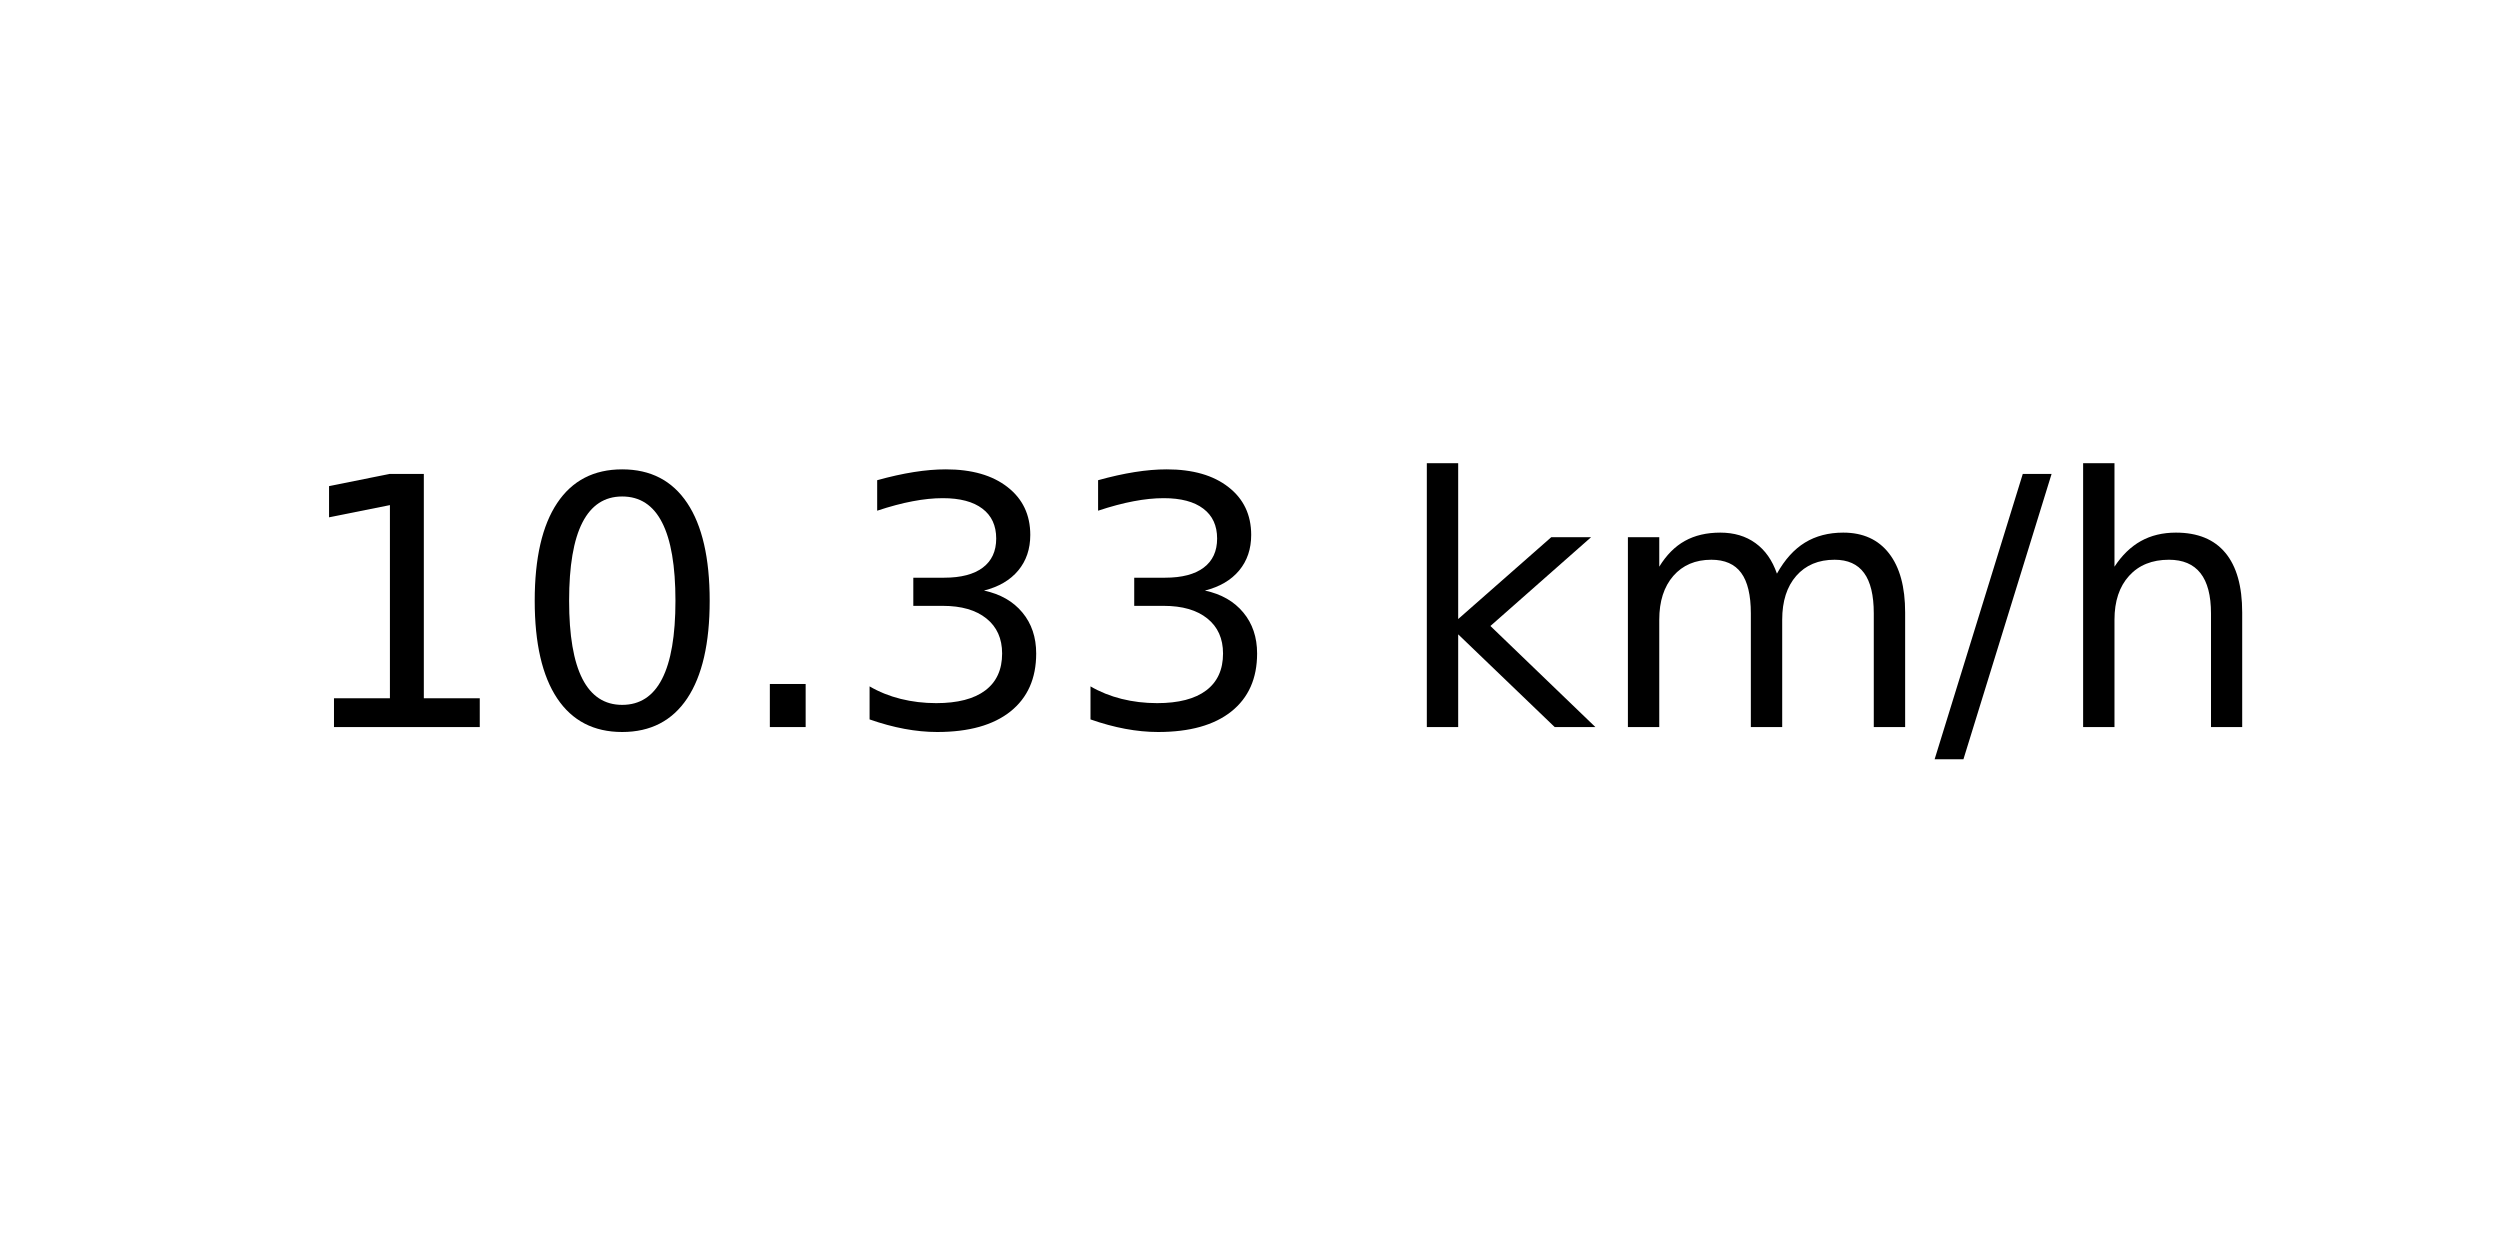
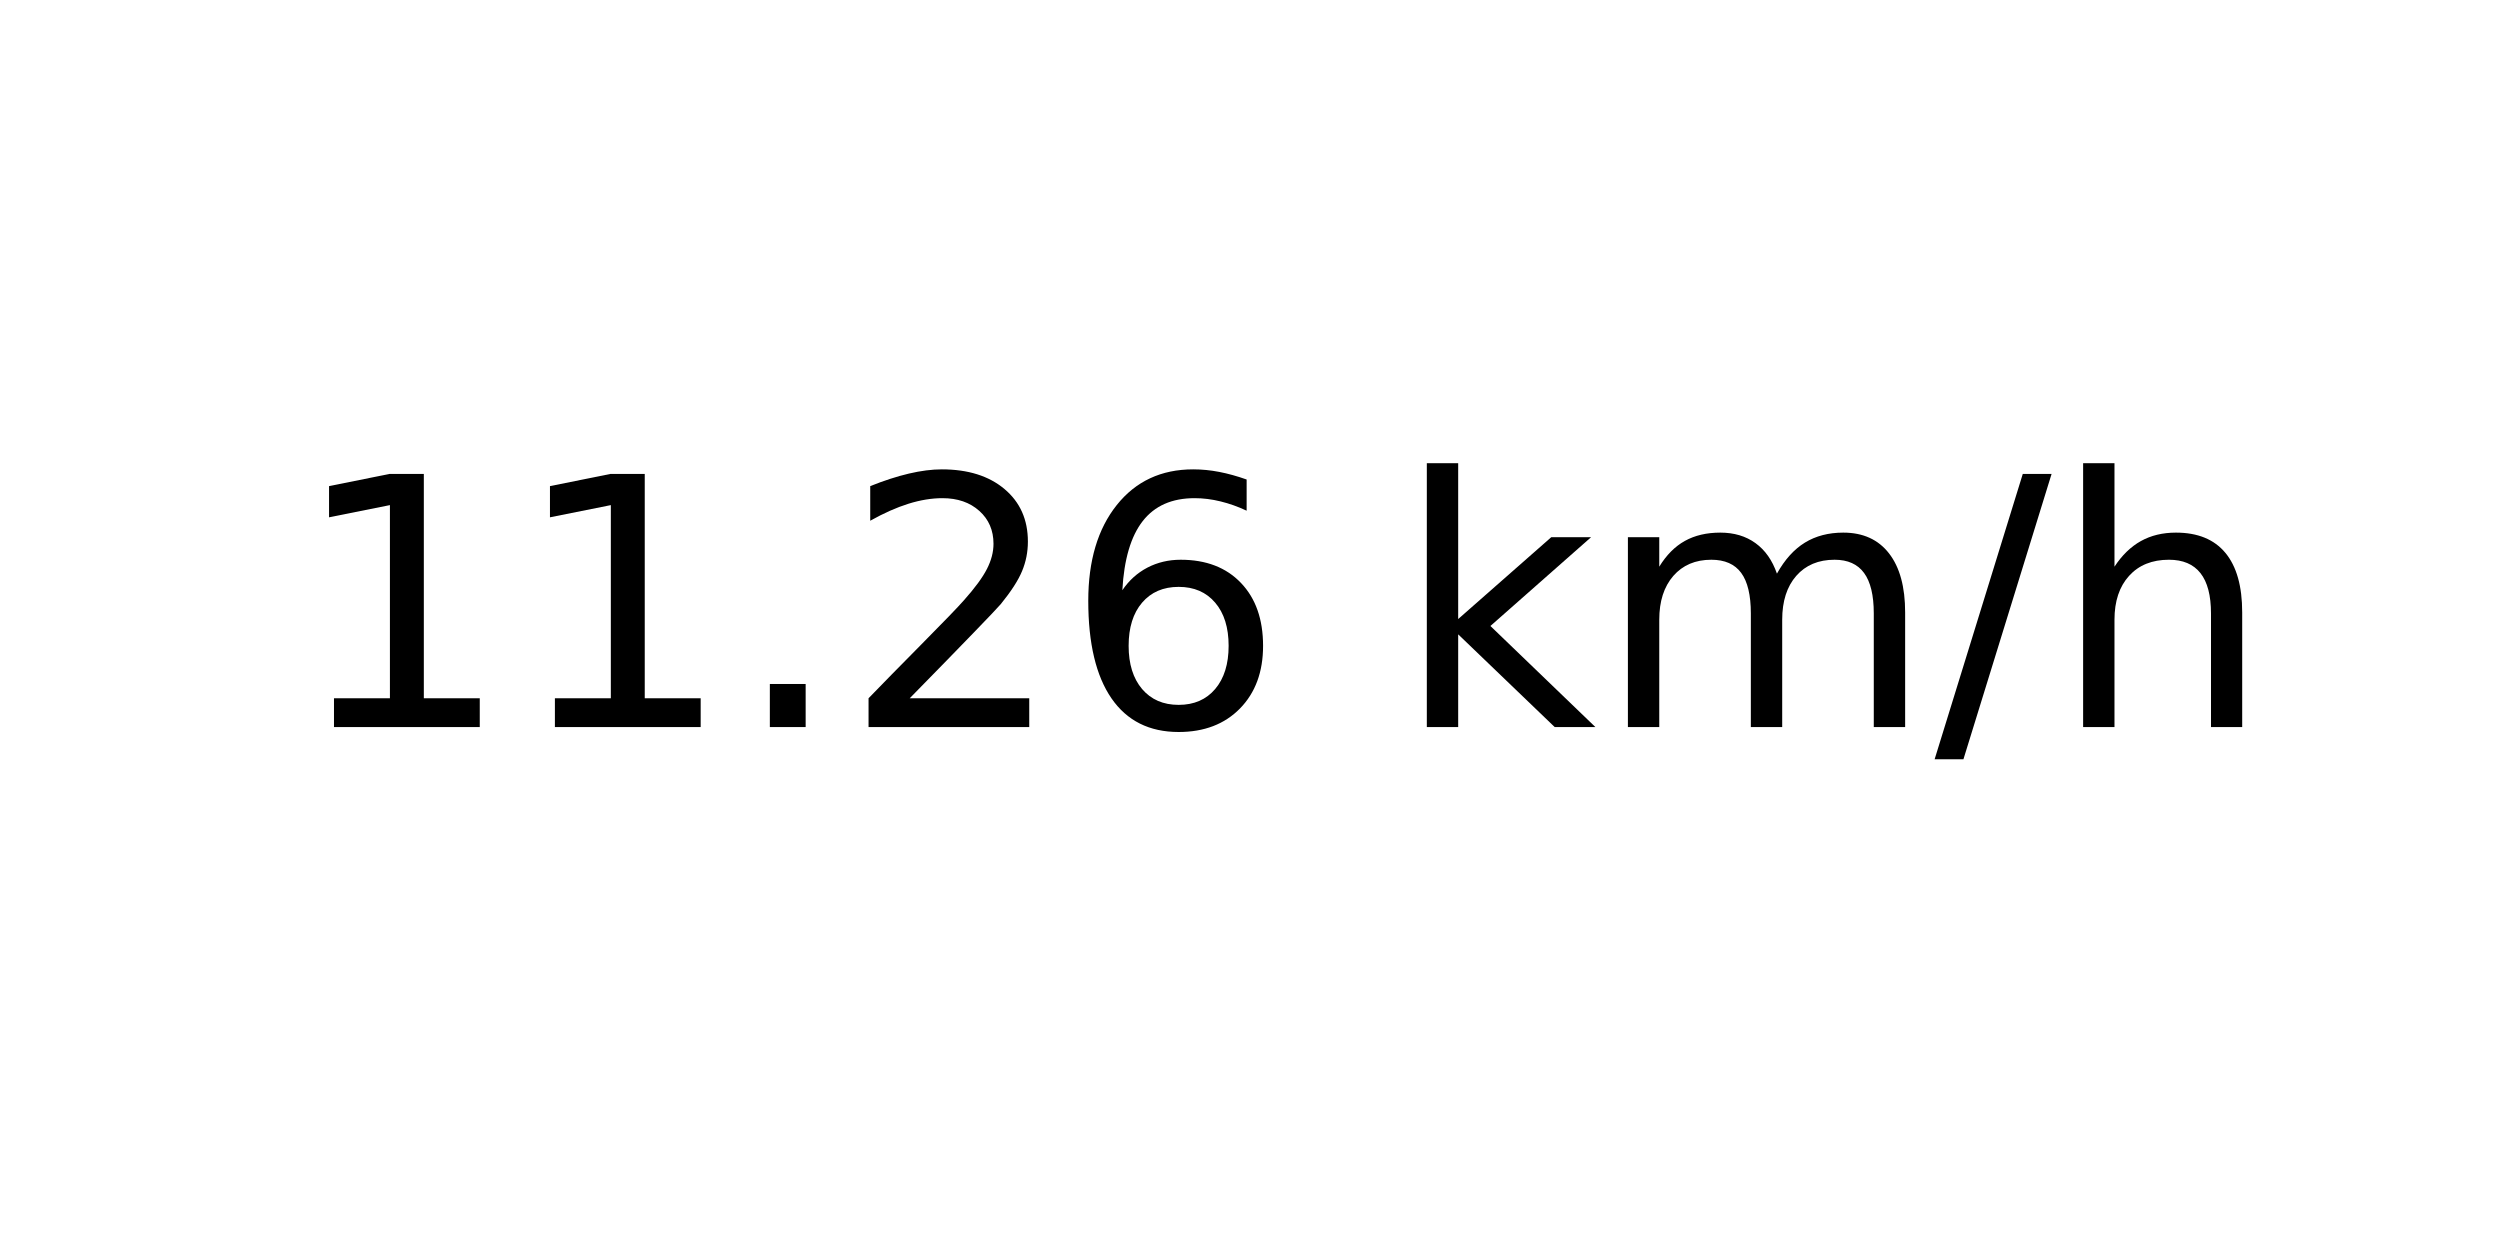
<svg xmlns="http://www.w3.org/2000/svg" xmlns:xlink="http://www.w3.org/1999/xlink" width="72pt" height="36pt" viewBox="0 0 72 36" version="1.1">
  <defs>
    <style type="text/css">*{stroke-linejoin: round; stroke-linecap: butt}</style>
  </defs>
  <g id="figure_1">
    <g id="axes_1">
      <g id="text_1">
        <g transform="translate(8.378125 20.93937) scale(0.1 -0.1)">
          <defs>
            <path id="DejaVuSans-31" d="M 794 531  L 1825 531  L 1825 4091  L 703 3866  L 703 4441  L 1819 4666  L 2450 4666  L 2450 531  L 3481 531  L 3481 0  L 794 0  L 794 531  z " transform="scale(0.015625)" />
-             <path id="DejaVuSans-30" d="M 2034 4250  Q 1547 4250 1301 3770  Q 1056 3291 1056 2328  Q 1056 1369 1301 889  Q 1547 409 2034 409  Q 2525 409 2770 889  Q 3016 1369 3016 2328  Q 3016 3291 2770 3770  Q 2525 4250 2034 4250  z M 2034 4750  Q 2819 4750 3233 4129  Q 3647 3509 3647 2328  Q 3647 1150 3233 529  Q 2819 -91 2034 -91  Q 1250 -91 836 529  Q 422 1150 422 2328  Q 422 3509 836 4129  Q 1250 4750 2034 4750  z " transform="scale(0.015625)" />
            <path id="DejaVuSans-2e" d="M 684 794  L 1344 794  L 1344 0  L 684 0  L 684 794  z " transform="scale(0.015625)" />
-             <path id="DejaVuSans-33" d="M 2597 2516  Q 3050 2419 3304 2112  Q 3559 1806 3559 1356  Q 3559 666 3084 287  Q 2609 -91 1734 -91  Q 1441 -91 1130 -33  Q 819 25 488 141  L 488 750  Q 750 597 1062 519  Q 1375 441 1716 441  Q 2309 441 2620 675  Q 2931 909 2931 1356  Q 2931 1769 2642 2001  Q 2353 2234 1838 2234  L 1294 2234  L 1294 2753  L 1863 2753  Q 2328 2753 2575 2939  Q 2822 3125 2822 3475  Q 2822 3834 2567 4026  Q 2313 4219 1838 4219  Q 1578 4219 1281 4162  Q 984 4106 628 3988  L 628 4550  Q 988 4650 1302 4700  Q 1616 4750 1894 4750  Q 2613 4750 3031 4423  Q 3450 4097 3450 3541  Q 3450 3153 3228 2886  Q 3006 2619 2597 2516  z " transform="scale(0.015625)" />
+             <path id="DejaVuSans-32" d="M 1228 531  L 3431 531  L 3431 0  L 469 0  L 469 531  Q 828 903 1448 1529  Q 2069 2156 2228 2338  Q 2531 2678 2651 2914  Q 2772 3150 2772 3378  Q 2772 3750 2511 3984  Q 2250 4219 1831 4219  Q 1534 4219 1204 4116  Q 875 4013 500 3803  L 500 4441  Q 881 4594 1212 4672  Q 1544 4750 1819 4750  Q 2544 4750 2975 4387  Q 3406 4025 3406 3419  Q 3406 3131 3298 2873  Q 3191 2616 2906 2266  Q 2828 2175 2409 1742  Q 1991 1309 1228 531  z " transform="scale(0.015625)" />
+             <path id="DejaVuSans-36" d="M 2113 2584  Q 1688 2584 1439 2293  Q 1191 2003 1191 1497  Q 1191 994 1439 701  Q 1688 409 2113 409  Q 2538 409 2786 701  Q 3034 994 3034 1497  Q 3034 2003 2786 2293  Q 2538 2584 2113 2584  z M 3366 4563  L 3366 3988  Q 3128 4100 2886 4159  Q 2644 4219 2406 4219  Q 1781 4219 1451 3797  Q 1122 3375 1075 2522  Q 1259 2794 1537 2939  Q 1816 3084 2150 3084  Q 2853 3084 3261 2657  Q 3669 2231 3669 1497  Q 3669 778 3244 343  Q 2819 -91 2113 -91  Q 1303 -91 875 529  Q 447 1150 447 2328  Q 447 3434 972 4092  Q 1497 4750 2381 4750  Q 2619 4750 2861 4703  Q 3103 4656 3366 4563  z " transform="scale(0.015625)" />
            <path id="DejaVuSans-20" transform="scale(0.015625)" />
            <path id="DejaVuSans-6b" d="M 581 4863  L 1159 4863  L 1159 1991  L 2875 3500  L 3609 3500  L 1753 1863  L 3688 0  L 2938 0  L 1159 1709  L 1159 0  L 581 0  L 581 4863  z " transform="scale(0.015625)" />
            <path id="DejaVuSans-6d" d="M 3328 2828  Q 3544 3216 3844 3400  Q 4144 3584 4550 3584  Q 5097 3584 5394 3201  Q 5691 2819 5691 2113  L 5691 0  L 5113 0  L 5113 2094  Q 5113 2597 4934 2840  Q 4756 3084 4391 3084  Q 3944 3084 3684 2787  Q 3425 2491 3425 1978  L 3425 0  L 2847 0  L 2847 2094  Q 2847 2600 2669 2842  Q 2491 3084 2119 3084  Q 1678 3084 1418 2786  Q 1159 2488 1159 1978  L 1159 0  L 581 0  L 581 3500  L 1159 3500  L 1159 2956  Q 1356 3278 1631 3431  Q 1906 3584 2284 3584  Q 2666 3584 2933 3390  Q 3200 3197 3328 2828  z " transform="scale(0.015625)" />
            <path id="DejaVuSans-2f" d="M 1625 4666  L 2156 4666  L 531 -594  L 0 -594  L 1625 4666  z " transform="scale(0.015625)" />
            <path id="DejaVuSans-68" d="M 3513 2113  L 3513 0  L 2938 0  L 2938 2094  Q 2938 2591 2744 2837  Q 2550 3084 2163 3084  Q 1697 3084 1428 2787  Q 1159 2491 1159 1978  L 1159 0  L 581 0  L 581 4863  L 1159 4863  L 1159 2956  Q 1366 3272 1645 3428  Q 1925 3584 2291 3584  Q 2894 3584 3203 3211  Q 3513 2838 3513 2113  z " transform="scale(0.015625)" />
          </defs>
          <use xlink:href="#DejaVuSans-31" />
-           <use xlink:href="#DejaVuSans-30" x="63.623" />
+           <use xlink:href="#DejaVuSans-31" x="63.623" />
          <use xlink:href="#DejaVuSans-2e" x="127.246" />
-           <use xlink:href="#DejaVuSans-33" x="159.033" />
-           <use xlink:href="#DejaVuSans-33" x="222.656" />
+           <use xlink:href="#DejaVuSans-32" x="159.033" />
+           <use xlink:href="#DejaVuSans-36" x="222.656" />
          <use xlink:href="#DejaVuSans-20" x="286.279" />
          <use xlink:href="#DejaVuSans-6b" x="318.066" />
          <use xlink:href="#DejaVuSans-6d" x="375.977" />
          <use xlink:href="#DejaVuSans-2f" x="473.389" />
          <use xlink:href="#DejaVuSans-68" x="507.08" />
        </g>
      </g>
    </g>
  </g>
</svg>
